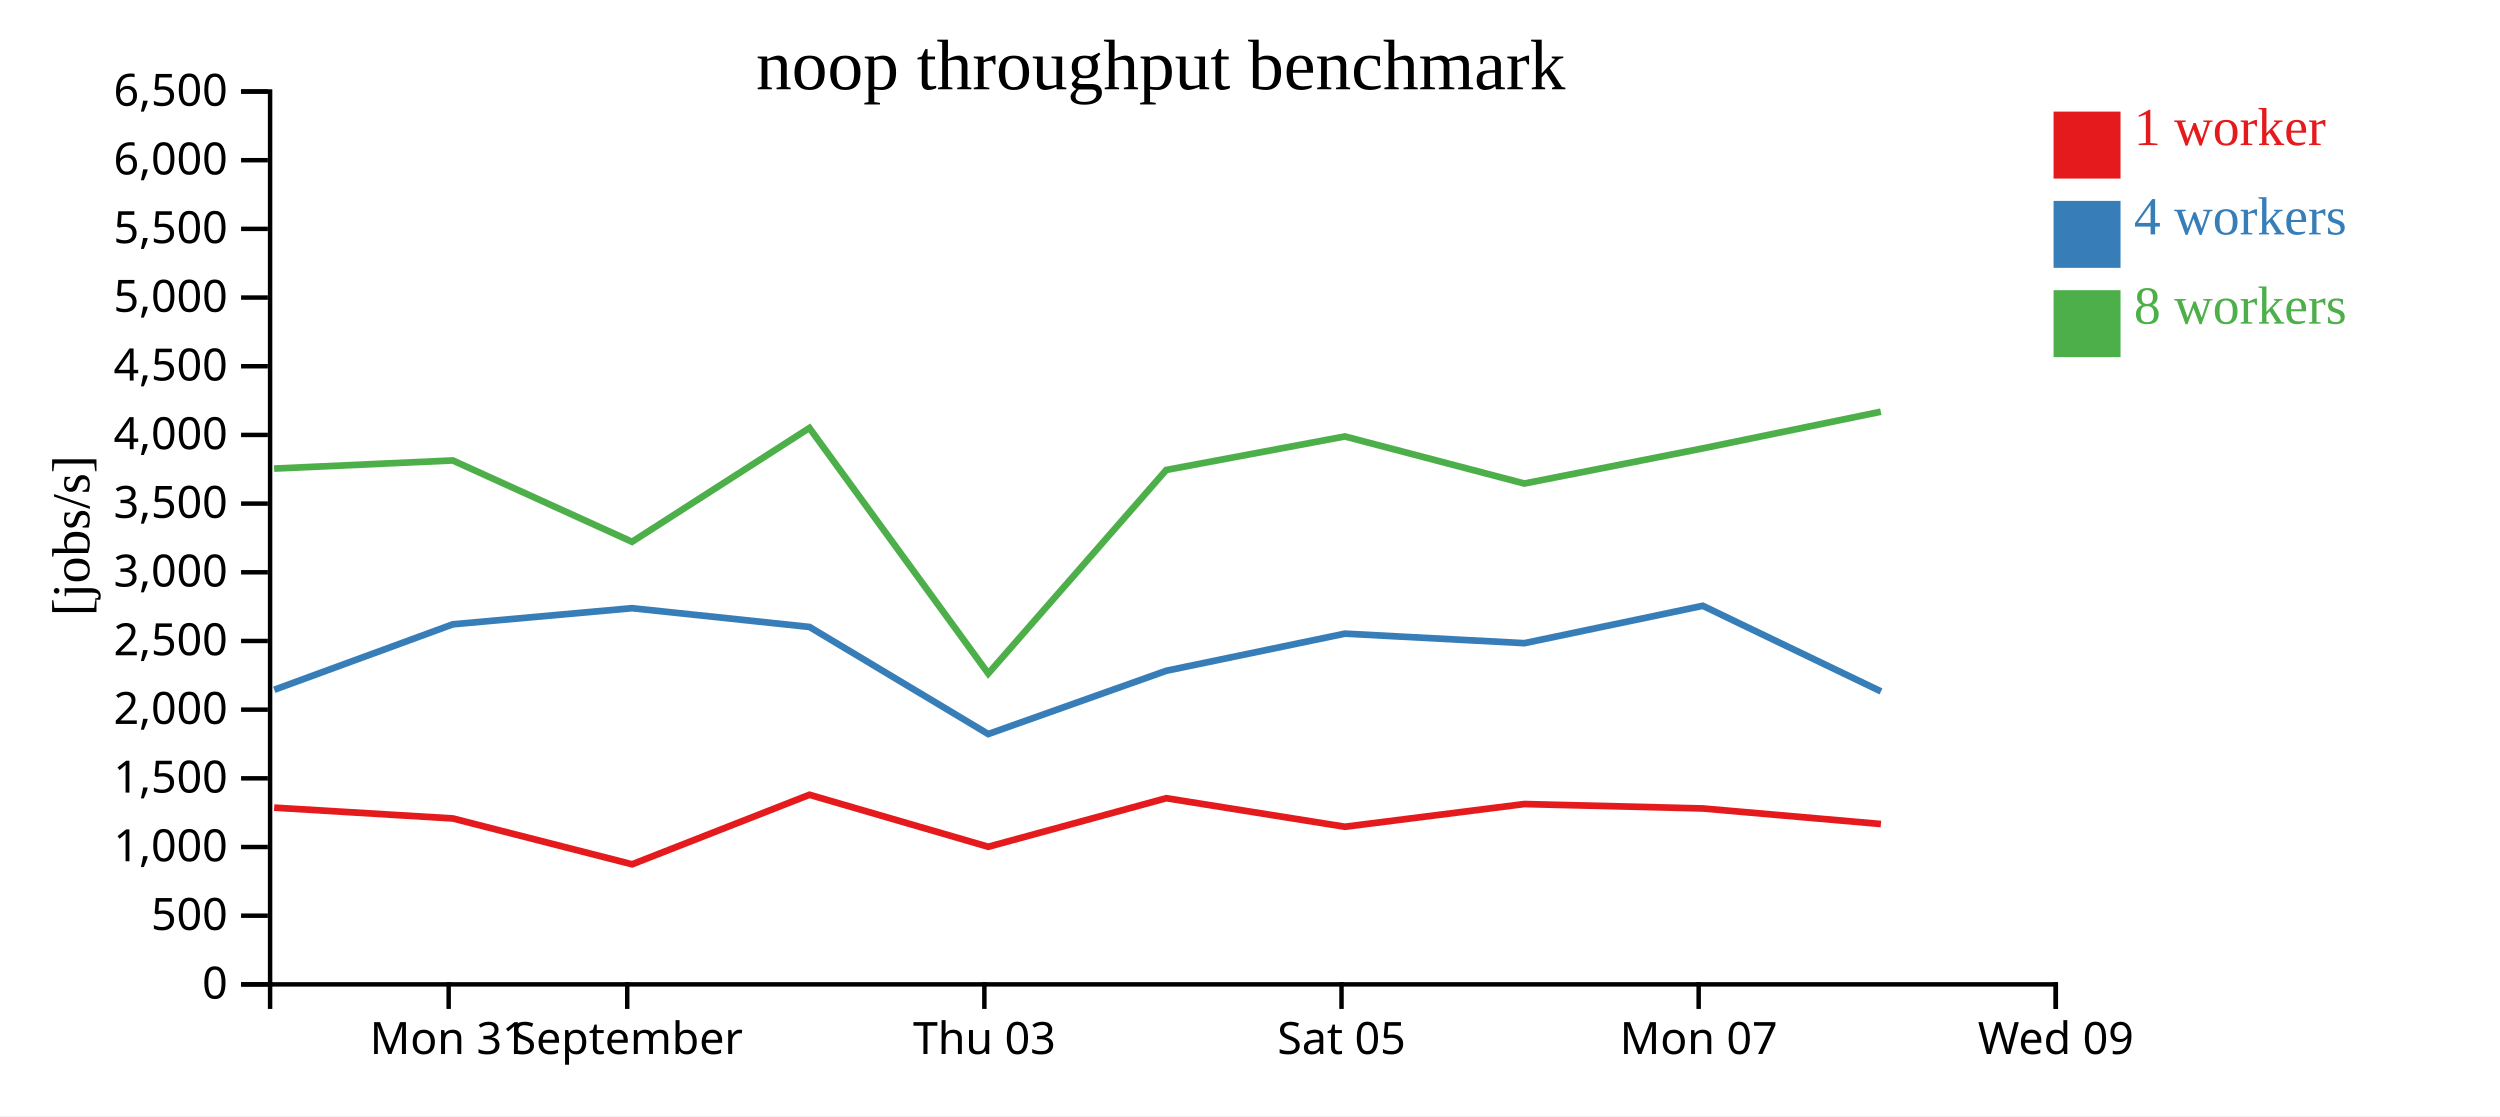
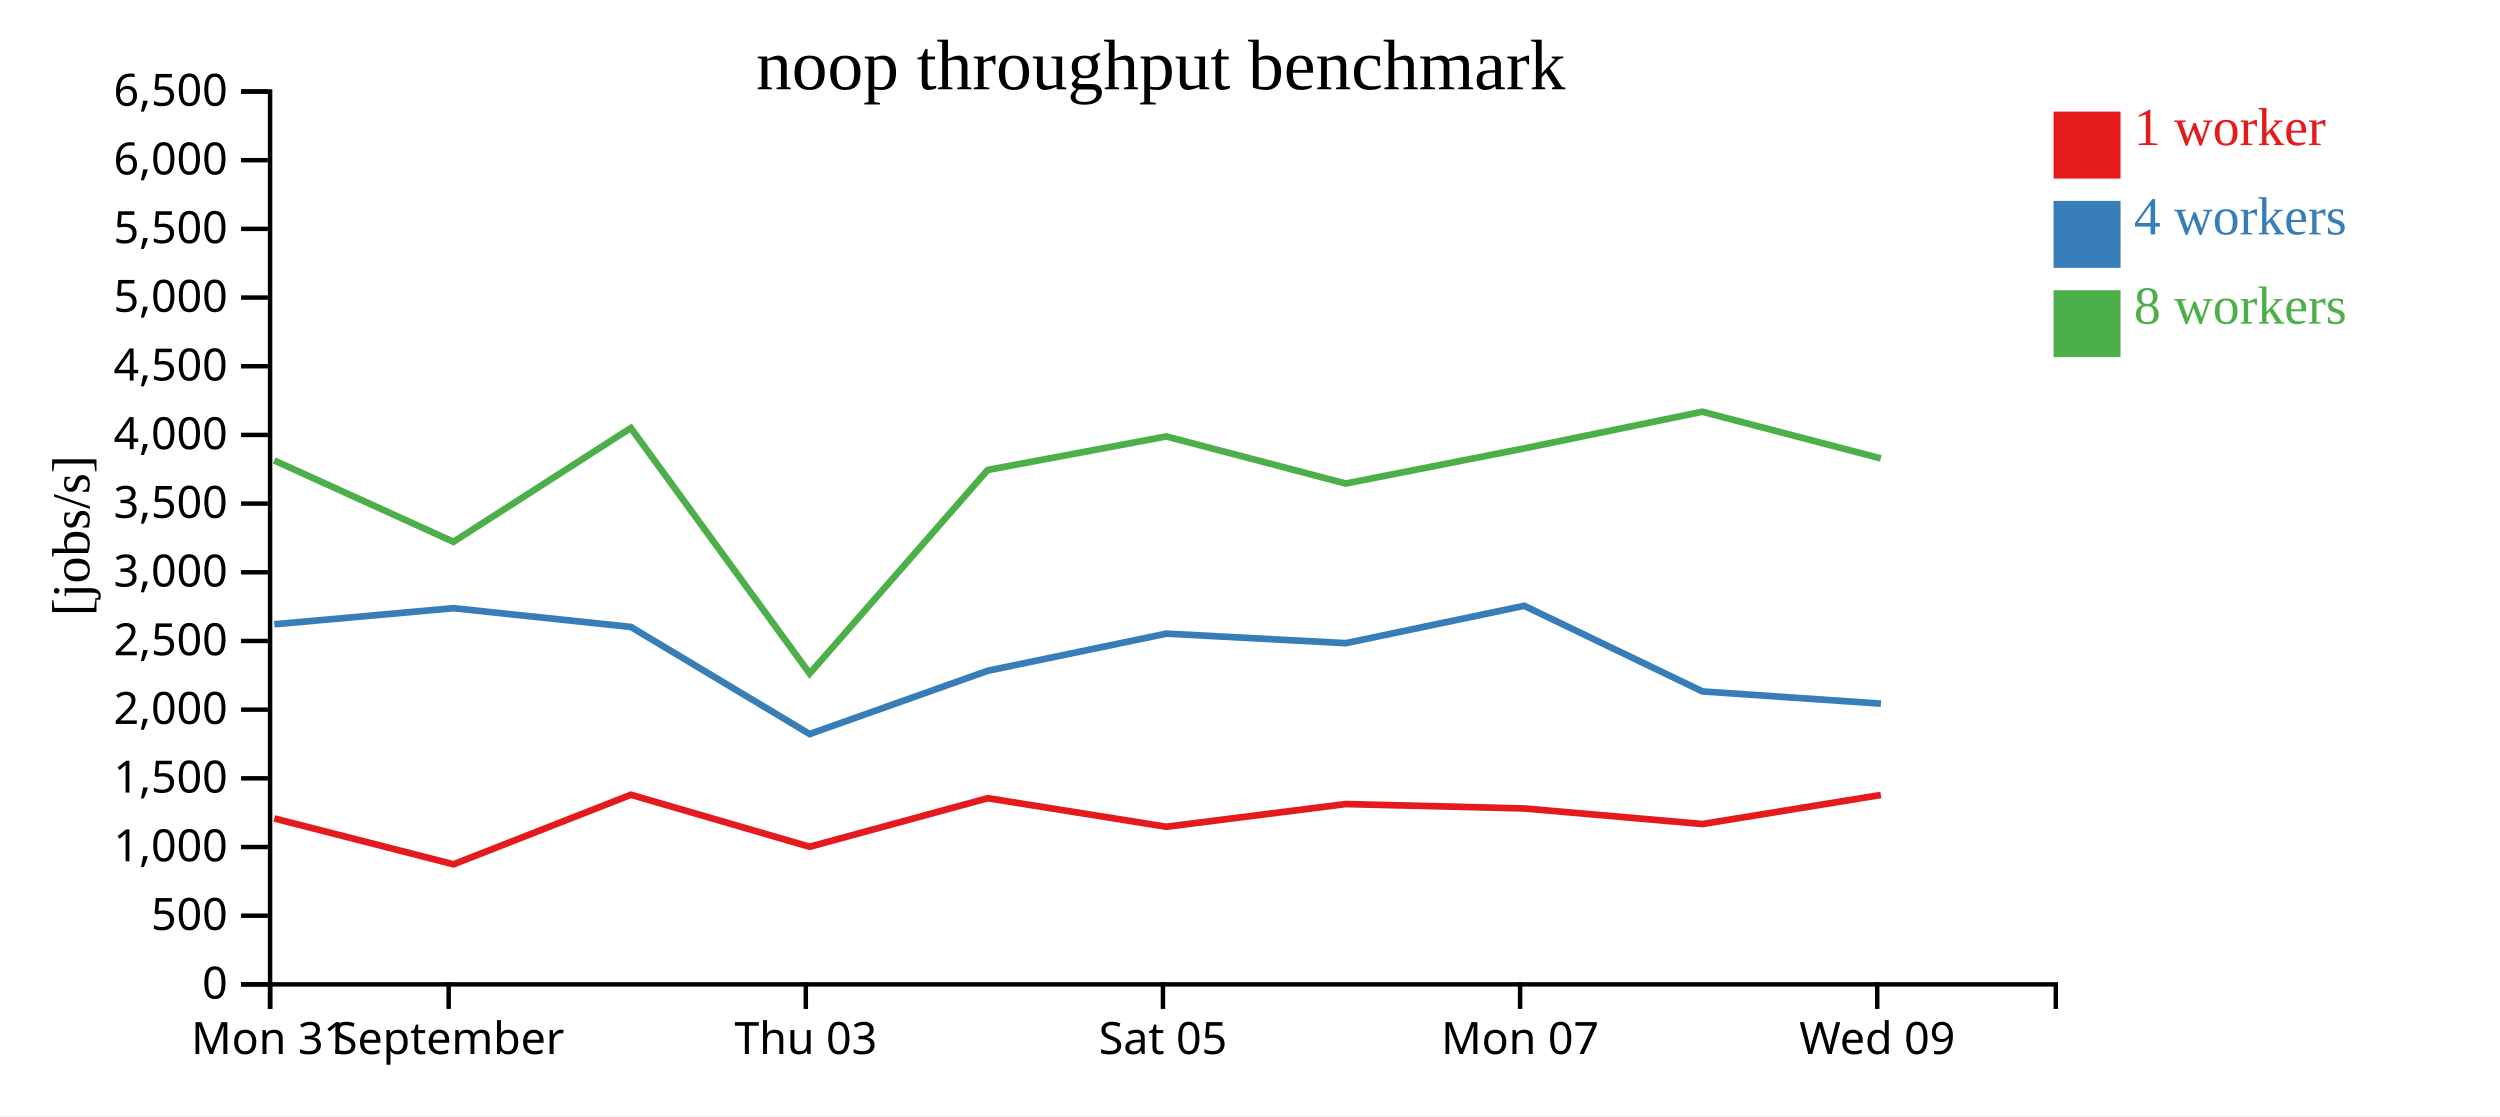
<svg xmlns="http://www.w3.org/2000/svg" width="560" height="250">
  <rect width="100%" height="100%" fill="white" />
  <g transform="translate(60,20)">
    <g transform="translate(0,200)" fill="none" font-size="10" font-family="sans-serif" text-anchor="middle">
      <path class="domain" stroke="currentColor" d="M0.5,6V0.5H400.5V6" />
-       <g class="tick" opacity="1" transform="translate(40.5,0)">
+       <g class="tick" opacity="1" transform="translate(0.5,0)">
        <line stroke="currentColor" y2="6" />
        <text fill="currentColor" y="9" dy="0.71em">Mon 31</text>
      </g>
-       <g class="tick" opacity="1" transform="translate(80.5,0)">
+       <g class="tick" opacity="1" transform="translate(40.5,0)">
        <line stroke="currentColor" y2="6" />
        <text fill="currentColor" y="9" dy="0.71em">September</text>
      </g>
-       <g class="tick" opacity="1" transform="translate(160.5,0)">
+       <g class="tick" opacity="1" transform="translate(120.5,0)">
        <line stroke="currentColor" y2="6" />
        <text fill="currentColor" y="9" dy="0.71em">Thu 03</text>
      </g>
-       <g class="tick" opacity="1" transform="translate(240.5,0)">
+       <g class="tick" opacity="1" transform="translate(200.5,0)">
        <line stroke="currentColor" y2="6" />
        <text fill="currentColor" y="9" dy="0.71em">Sat 05</text>
      </g>
-       <g class="tick" opacity="1" transform="translate(320.5,0)">
+       <g class="tick" opacity="1" transform="translate(280.5,0)">
        <line stroke="currentColor" y2="6" />
        <text fill="currentColor" y="9" dy="0.71em">Mon 07</text>
      </g>
-       <g class="tick" opacity="1" transform="translate(400.5,0)">
+       <g class="tick" opacity="1" transform="translate(360.5,0)">
        <line stroke="currentColor" y2="6" />
        <text fill="currentColor" y="9" dy="0.71em">Wed 09</text>
      </g>
    </g>
    <g fill="none" font-size="10" font-family="sans-serif" text-anchor="end">
      <path class="domain" stroke="currentColor" d="M-6,200.5H0.5V0.5H-6" />
      <g class="tick" opacity="1" transform="translate(0,200.5)">
        <line stroke="currentColor" x2="-6" />
        <text fill="currentColor" x="-9" dy="0.32em">0</text>
      </g>
      <g class="tick" opacity="1" transform="translate(0,185.1154)">
        <line stroke="currentColor" x2="-6" />
        <text fill="currentColor" x="-9" dy="0.32em">500</text>
      </g>
      <g class="tick" opacity="1" transform="translate(0,169.7308)">
        <line stroke="currentColor" x2="-6" />
        <text fill="currentColor" x="-9" dy="0.32em">1,000</text>
      </g>
      <g class="tick" opacity="1" transform="translate(0,154.3462)">
        <line stroke="currentColor" x2="-6" />
        <text fill="currentColor" x="-9" dy="0.32em">1,500</text>
      </g>
      <g class="tick" opacity="1" transform="translate(0,138.9615)">
        <line stroke="currentColor" x2="-6" />
        <text fill="currentColor" x="-9" dy="0.32em">2,000</text>
      </g>
      <g class="tick" opacity="1" transform="translate(0,123.5769)">
        <line stroke="currentColor" x2="-6" />
        <text fill="currentColor" x="-9" dy="0.32em">2,500</text>
      </g>
      <g class="tick" opacity="1" transform="translate(0,108.1923)">
        <line stroke="currentColor" x2="-6" />
        <text fill="currentColor" x="-9" dy="0.32em">3,000</text>
      </g>
      <g class="tick" opacity="1" transform="translate(0,92.80769)">
        <line stroke="currentColor" x2="-6" />
        <text fill="currentColor" x="-9" dy="0.32em">3,500</text>
      </g>
      <g class="tick" opacity="1" transform="translate(0,77.42308)">
        <line stroke="currentColor" x2="-6" />
        <text fill="currentColor" x="-9" dy="0.32em">4,000</text>
      </g>
      <g class="tick" opacity="1" transform="translate(0,62.03846)">
        <line stroke="currentColor" x2="-6" />
        <text fill="currentColor" x="-9" dy="0.32em">4,500</text>
      </g>
      <g class="tick" opacity="1" transform="translate(0,46.65385)">
        <line stroke="currentColor" x2="-6" />
        <text fill="currentColor" x="-9" dy="0.32em">5,000</text>
      </g>
      <g class="tick" opacity="1" transform="translate(0,31.26923)">
        <line stroke="currentColor" x2="-6" />
        <text fill="currentColor" x="-9" dy="0.32em">5,500</text>
      </g>
      <g class="tick" opacity="1" transform="translate(0,15.88462)">
        <line stroke="currentColor" x2="-6" />
        <text fill="currentColor" x="-9" dy="0.32em">6,000</text>
      </g>
      <g class="tick" opacity="1" transform="translate(0,0.5)">
        <line stroke="currentColor" x2="-6" />
        <text fill="currentColor" x="-9" dy="0.32em">6,500</text>
      </g>
    </g>
    <text text-anchor="middle" style="font-size: 12px" transform="rotate(-90)" y="-40" x="-100">[jobs/s]</text>
    <text text-anchor="middle" style="font-size: 16px" y="0" x="200">noop throughput benchmark</text>
-     <path class="line" fill="none" stroke="#e41a1c" stroke-width="1.5" d="M1.415,160.911L41.44,163.334L81.587,173.603L121.321,158.03L161.361,169.679L201.25,158.799L241.254,165.193L281.447,160.106L321.425,161.095L361.325,164.581" />
-     <path class="line" fill="none" stroke="#377eb8" stroke-width="1.5" d="M1.434,134.504L41.441,119.843L81.558,116.235L121.328,120.439L161.364,144.426L201.261,130.249L241.262,121.936L281.455,124.07L321.424,115.699L361.343,134.879" />
-     <path class="line" fill="none" stroke="#4daf4a" stroke-width="1.5" d="M1.4,84.962L41.423,83.14L81.573,101.363L121.306,75.869L161.366,130.869L201.237,85.273L241.237,77.763L281.439,88.309L321.406,80.439L361.301,72.227" />
+     <path class="line" fill="none" stroke="#e41a1c" stroke-width="1.5" d="M1.44,163.334L41.587,173.603L81.321,158.03L121.361,169.679L161.25,158.799L201.254,165.193L241.447,160.106L281.425,161.095L321.325,164.581L361.308,158.076" />
+     <path class="line" fill="none" stroke="#377eb8" stroke-width="1.5" d="M1.441,119.843L41.558,116.235L81.328,120.439L121.364,144.426L161.261,130.249L201.262,121.936L241.455,124.07L281.424,115.699L321.343,134.879L361.336,137.619" />
+     <path class="line" fill="none" stroke="#4daf4a" stroke-width="1.5" d="M1.423,83.14L41.573,101.363L81.306,75.869L121.366,130.869L161.237,85.273L201.237,77.763L241.439,88.309L281.406,80.439L321.301,72.227L361.296,82.68" />
    <rect class="dot" x="400" y="5" width="15" height="15" style="fill: #e41a1c;" />
    <rect class="dot" x="400" y="25" width="15" height="15" style="fill: #377eb8;" />
    <rect class="dot" x="400" y="45" width="15" height="15" style="fill: #4daf4a;" />
    <text class="label" x="418" y="12.5" style="fill: #e41a1c; alignment-baseline: middle;" text-anchor="left">1 worker</text>
    <text class="label" x="418" y="32.5" style="fill: #377eb8; alignment-baseline: middle;" text-anchor="left">4 workers</text>
    <text class="label" x="418" y="52.5" style="fill: #4daf4a; alignment-baseline: middle;" text-anchor="left">8 workers</text>
  </g>
</svg>
